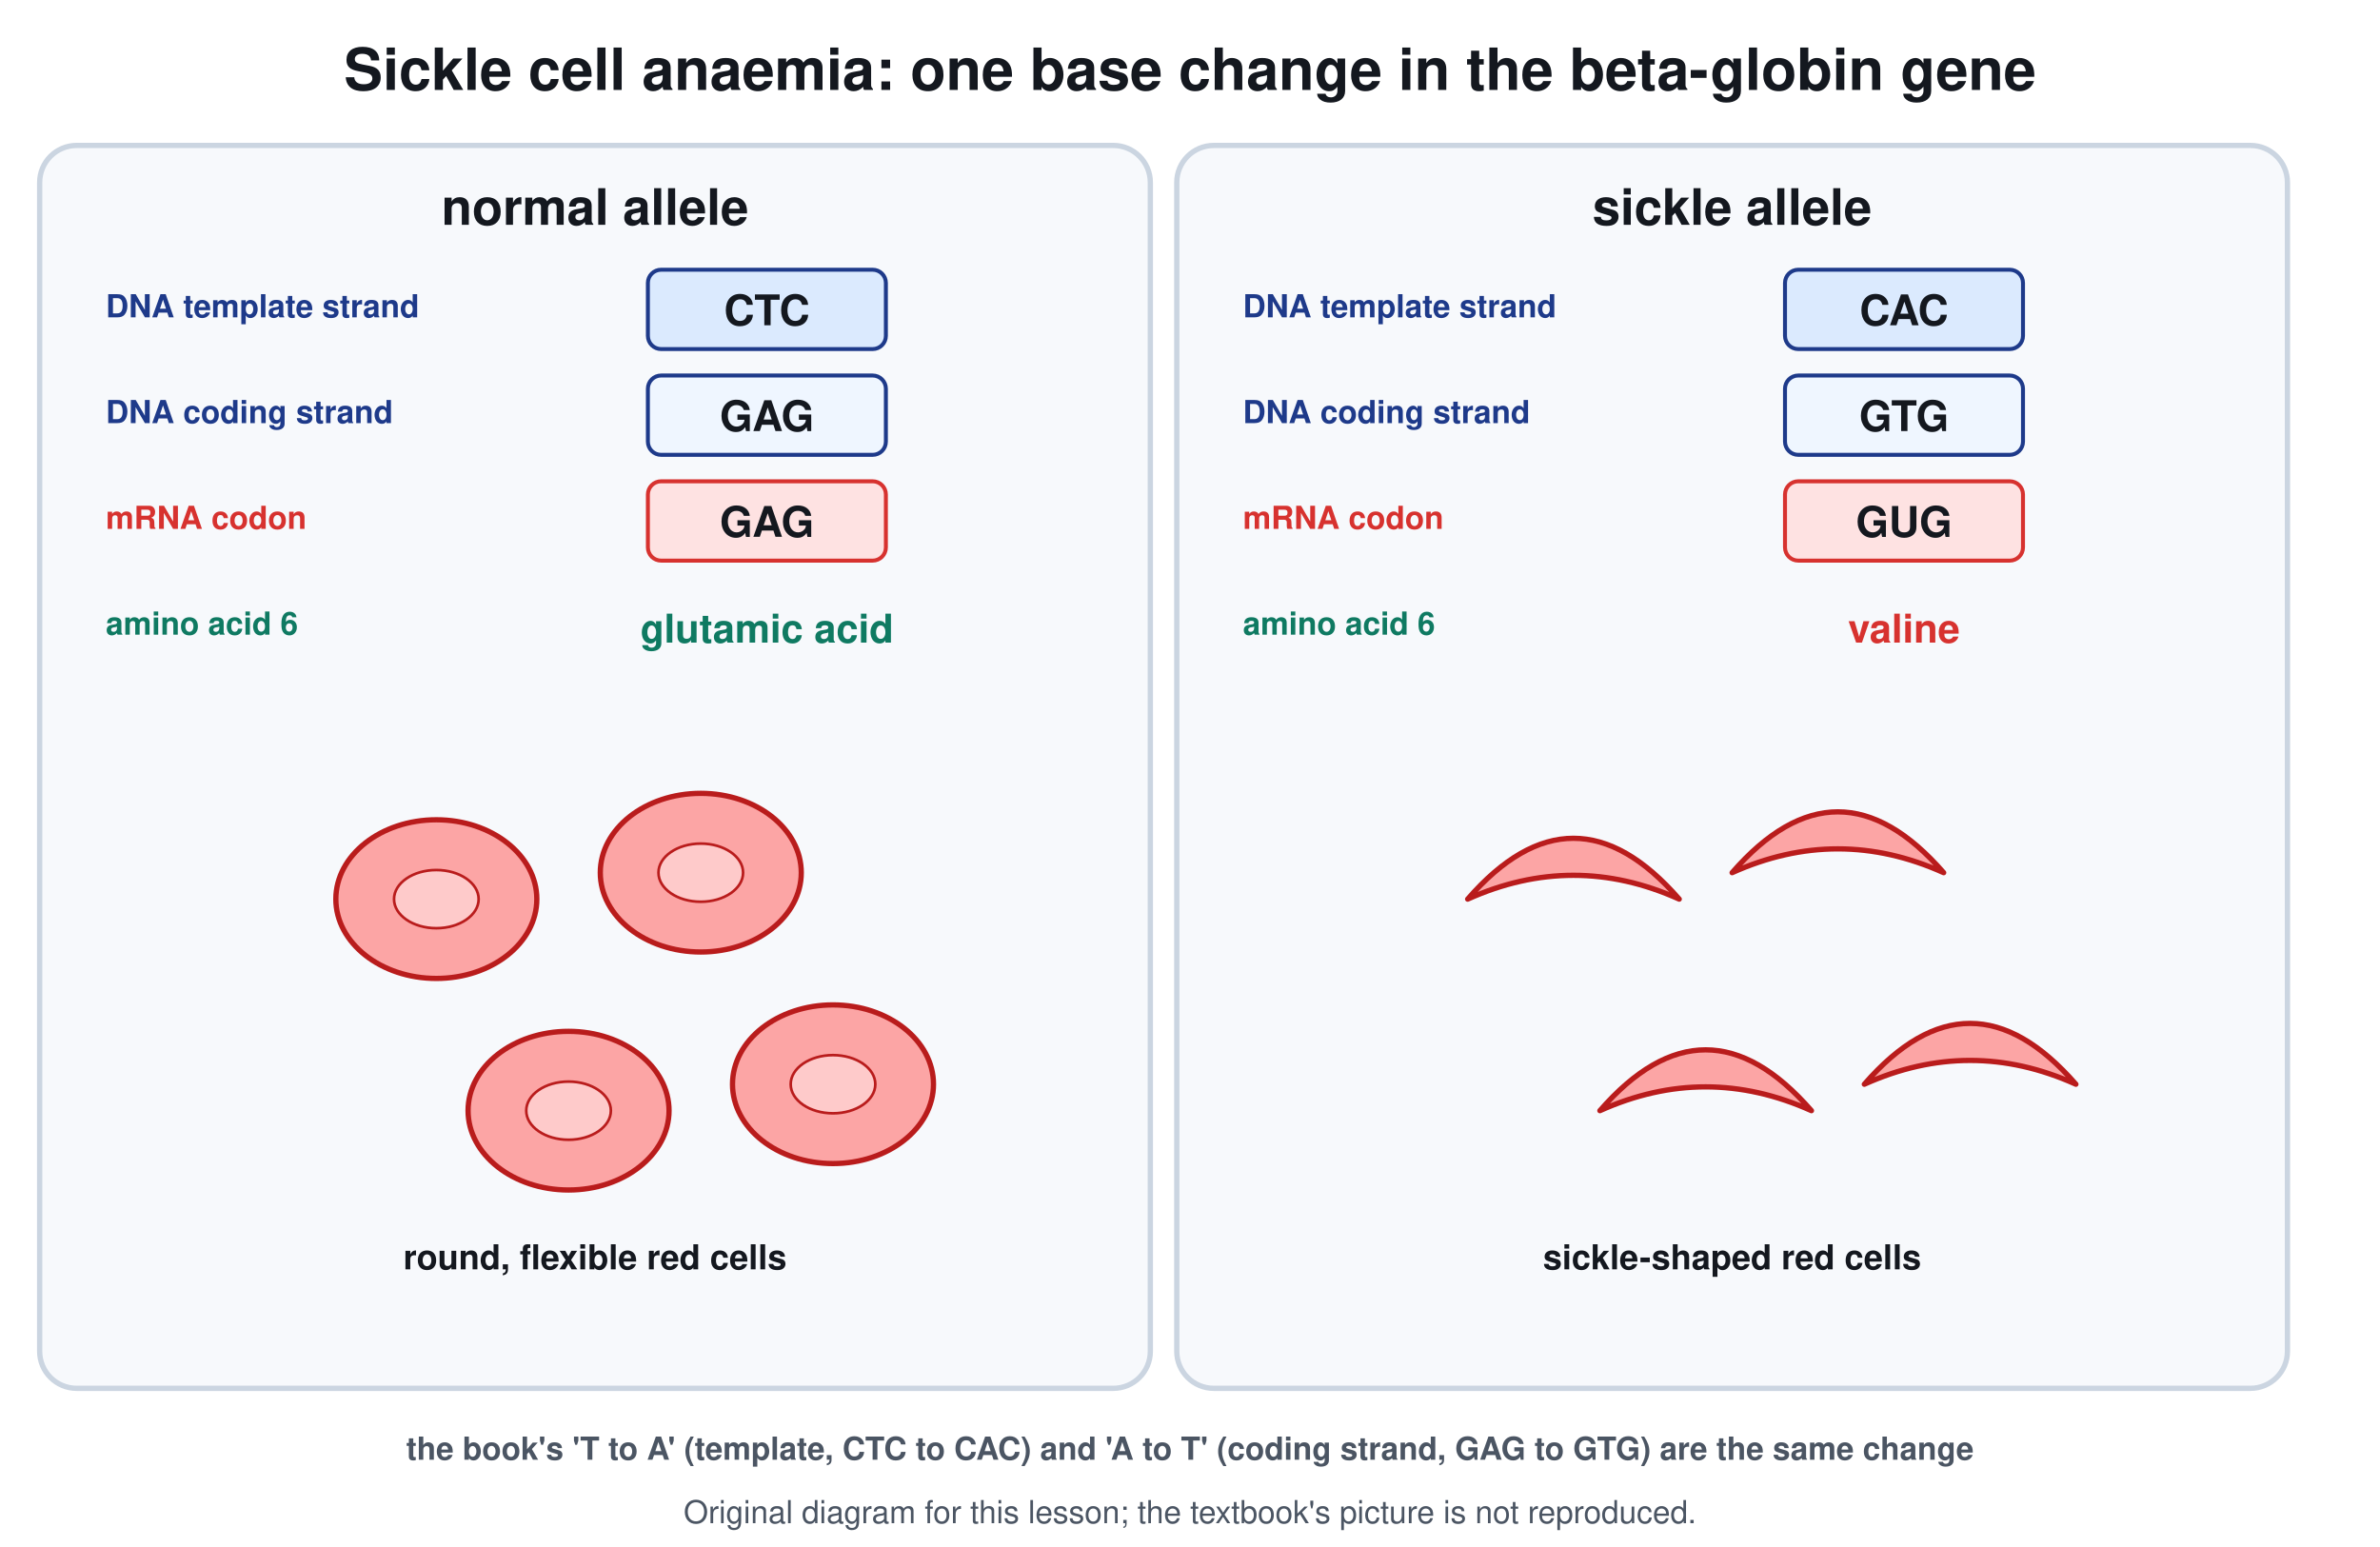
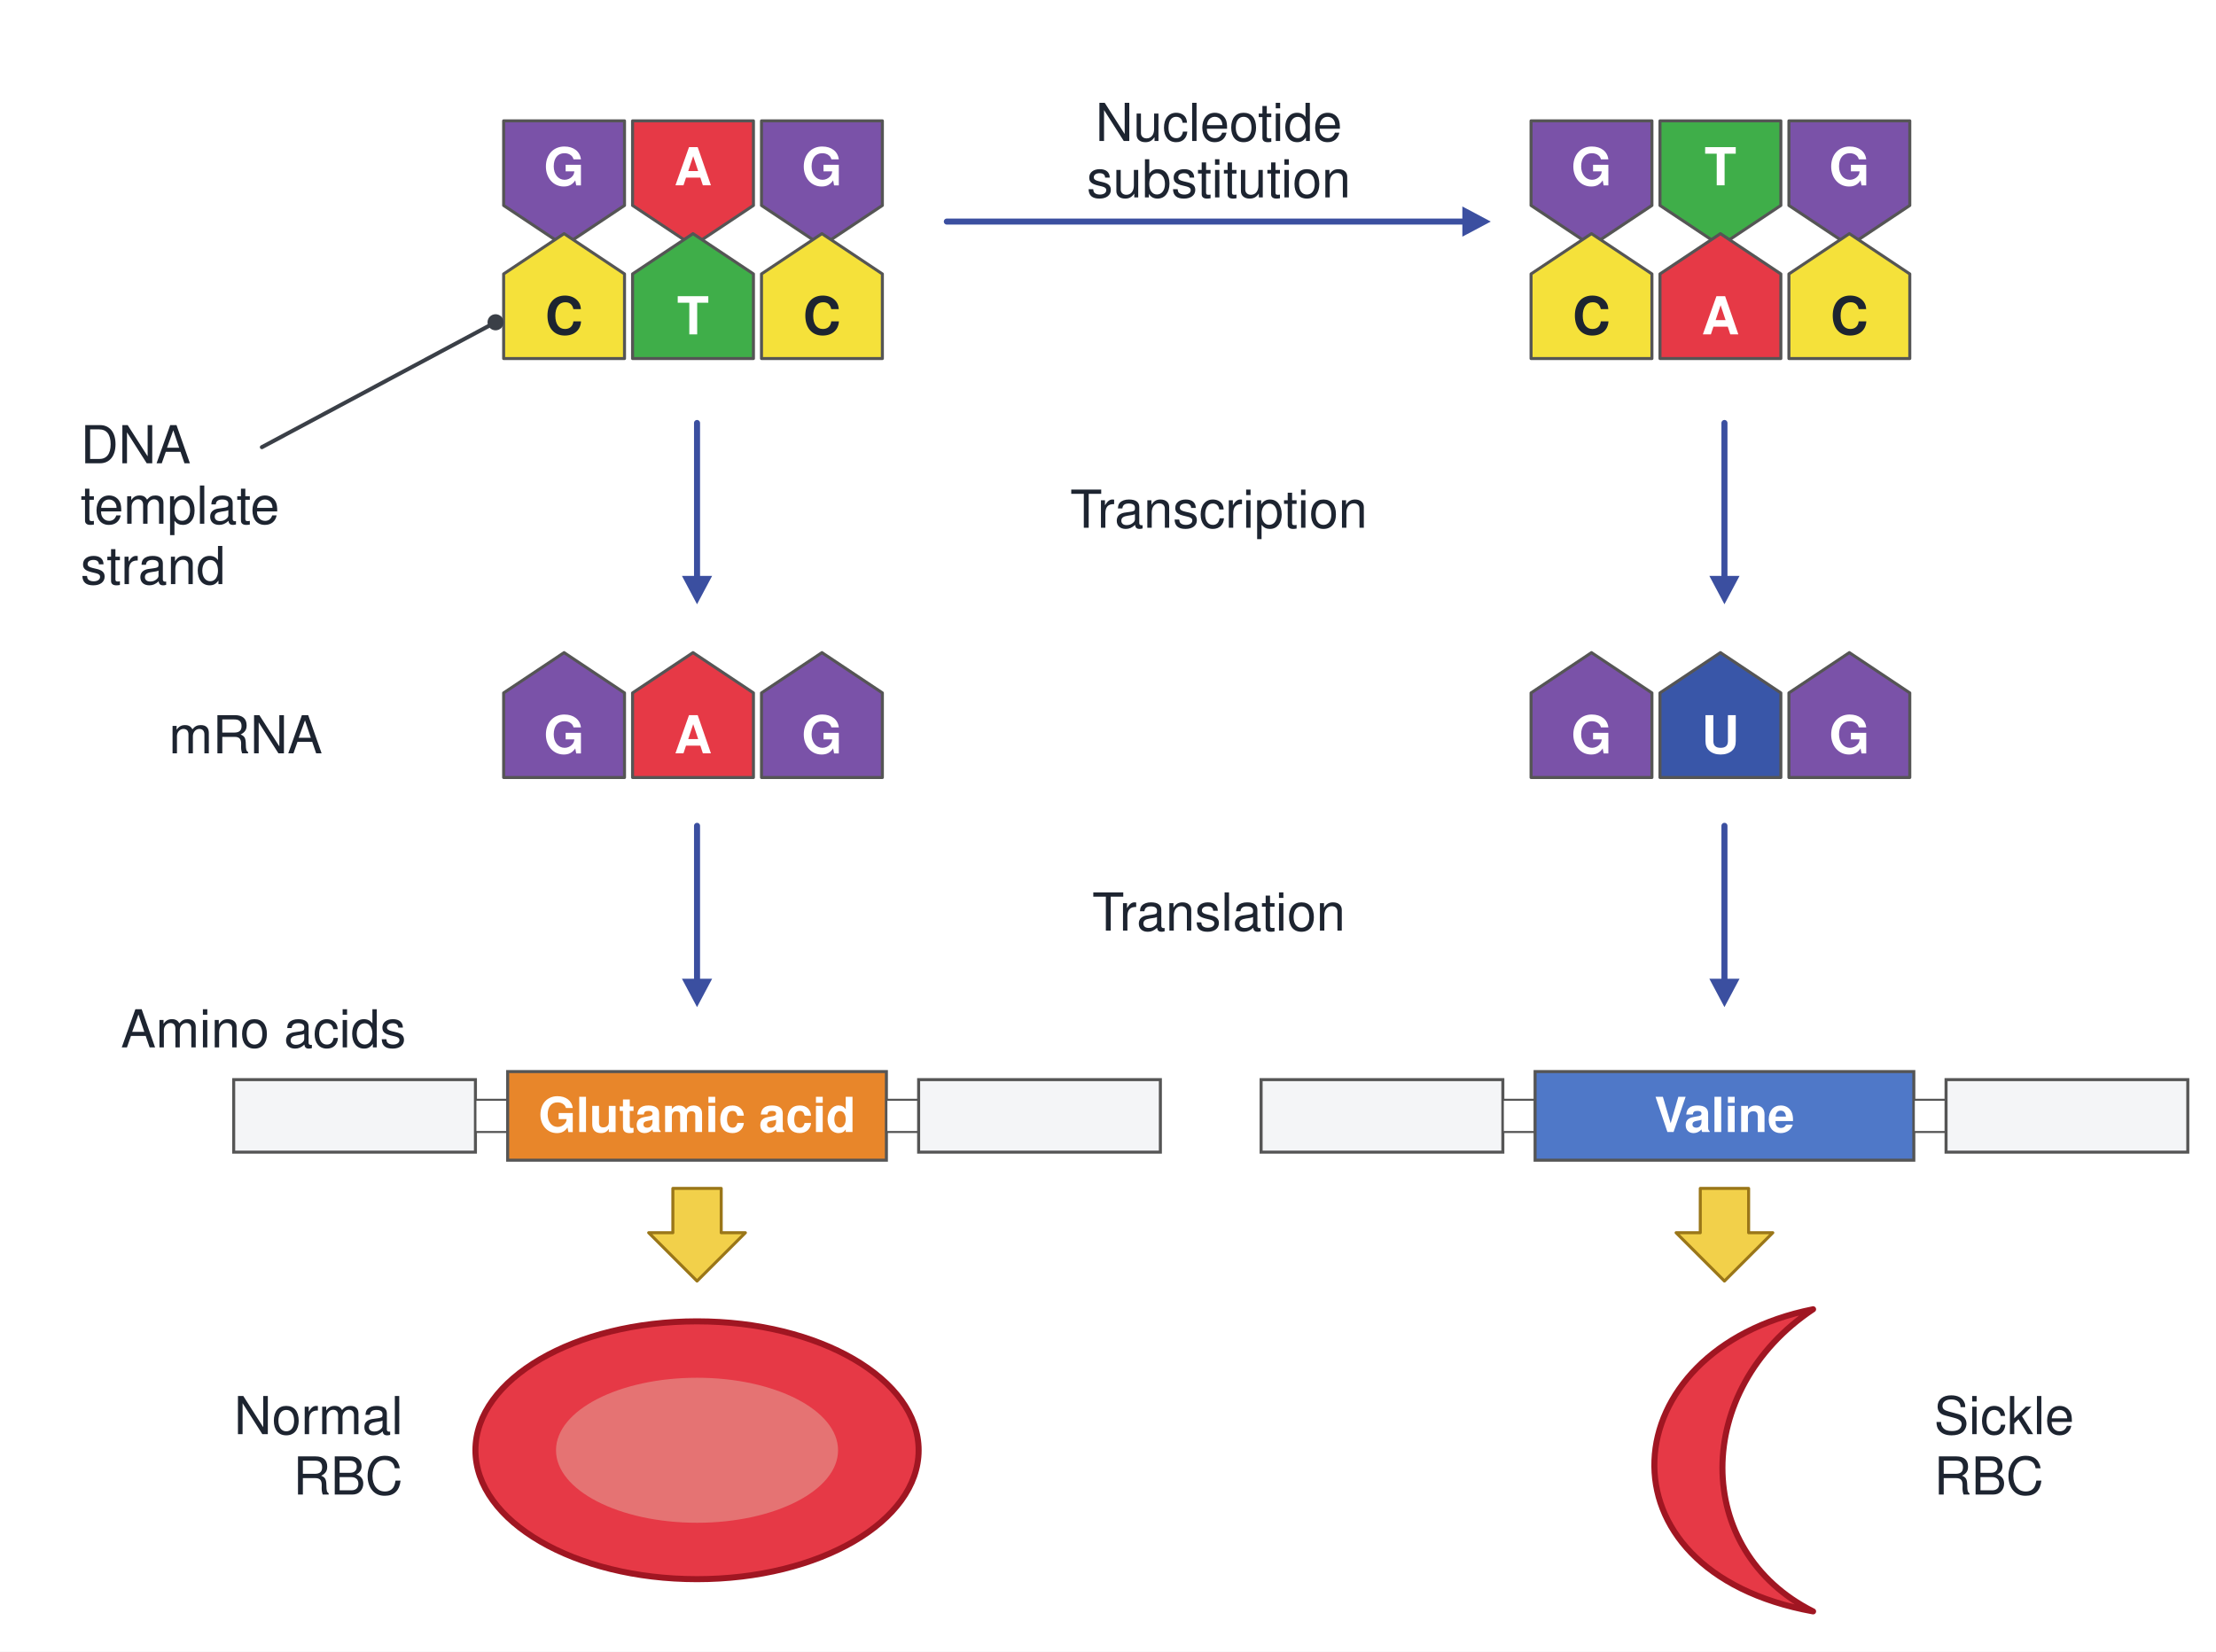
- <svg xmlns="http://www.w3.org/2000/svg" viewBox="0 0 900 585" font-family="Segoe UI, Helvetica, Arial, sans-serif">
-   <rect width="900" height="585" fill="#ffffff" />
-   <text x="450.0" y="34.0" font-size="22" fill="#14181f" text-anchor="middle" font-weight="700">Sickle cell anaemia: one base change in the beta-globin gene</text>
-   <rect x="15.0" y="55.0" width="420.0" height="470.0" rx="14" stroke="#cbd5e1" stroke-width="2" fill="#f7f9fc" />
-   <text x="225.0" y="85.0" font-size="19" fill="#14181f" text-anchor="middle" font-weight="700">normal allele</text>
-   <text x="40.0" y="120.0" font-size="12" fill="#1e3a8a" text-anchor="start" font-weight="700">DNA template strand</text>
-   <rect x="245.0" y="102.0" width="90.0" height="30.0" rx="5" stroke="#1e3a8a" stroke-width="1.5" fill="#dbeafe" />
-   <text x="290.0" y="123.0" font-size="16" fill="#14181f" text-anchor="middle" font-weight="700">CTC</text>
-   <text x="40.0" y="160.0" font-size="12" fill="#1e3a8a" text-anchor="start" font-weight="700">DNA coding strand</text>
-   <rect x="245.0" y="142.0" width="90.0" height="30.0" rx="5" stroke="#1e3a8a" stroke-width="1.5" fill="#eff6ff" />
-   <text x="290.0" y="163.0" font-size="16" fill="#14181f" text-anchor="middle" font-weight="700">GAG</text>
-   <text x="40.0" y="200.0" font-size="12" fill="#d7322f" text-anchor="start" font-weight="700">mRNA codon</text>
-   <rect x="245.0" y="182.0" width="90.0" height="30.0" rx="5" stroke="#d7322f" stroke-width="1.5" fill="#fee2e2" />
-   <text x="290.0" y="203.0" font-size="16" fill="#14181f" text-anchor="middle" font-weight="700">GAG</text>
-   <text x="40.0" y="240.0" font-size="12" fill="#0f7a62" text-anchor="start" font-weight="700">amino acid 6</text>
-   <text x="290.0" y="243.0" font-size="15" fill="#0f7a62" text-anchor="middle" font-weight="700">glutamic acid</text>
-   <ellipse cx="165.0" cy="340.0" rx="38.0" ry="30.0" stroke="#b91c1c" stroke-width="2" fill="#fca5a5" />
-   <ellipse cx="165.0" cy="340.0" rx="16.0" ry="11.0" stroke="#b91c1c" stroke-width="1" fill="#fecaca" />
-   <ellipse cx="265.0" cy="330.0" rx="38.0" ry="30.0" stroke="#b91c1c" stroke-width="2" fill="#fca5a5" />
-   <ellipse cx="265.0" cy="330.0" rx="16.0" ry="11.0" stroke="#b91c1c" stroke-width="1" fill="#fecaca" />
-   <ellipse cx="215.0" cy="420.0" rx="38.0" ry="30.0" stroke="#b91c1c" stroke-width="2" fill="#fca5a5" />
-   <ellipse cx="215.0" cy="420.0" rx="16.0" ry="11.0" stroke="#b91c1c" stroke-width="1" fill="#fecaca" />
-   <ellipse cx="315.0" cy="410.0" rx="38.0" ry="30.0" stroke="#b91c1c" stroke-width="2" fill="#fca5a5" />
-   <ellipse cx="315.0" cy="410.0" rx="16.0" ry="11.0" stroke="#b91c1c" stroke-width="1" fill="#fecaca" />
-   <text x="225.0" y="480.0" font-size="13" fill="#14181f" text-anchor="middle" font-weight="700">round, flexible red cells</text>
-   <rect x="445.0" y="55.0" width="420.0" height="470.0" rx="14" stroke="#cbd5e1" stroke-width="2" fill="#f7f9fc" />
-   <text x="655.0" y="85.0" font-size="19" fill="#14181f" text-anchor="middle" font-weight="700">sickle allele</text>
-   <text x="470.0" y="120.0" font-size="12" fill="#1e3a8a" text-anchor="start" font-weight="700">DNA template strand</text>
-   <rect x="675.0" y="102.0" width="90.0" height="30.0" rx="5" stroke="#1e3a8a" stroke-width="1.5" fill="#dbeafe" />
-   <text x="720.0" y="123.0" font-size="16" fill="#14181f" text-anchor="middle" font-weight="700">CAC</text>
-   <text x="470.0" y="160.0" font-size="12" fill="#1e3a8a" text-anchor="start" font-weight="700">DNA coding strand</text>
-   <rect x="675.0" y="142.0" width="90.0" height="30.0" rx="5" stroke="#1e3a8a" stroke-width="1.5" fill="#eff6ff" />
-   <text x="720.0" y="163.0" font-size="16" fill="#14181f" text-anchor="middle" font-weight="700">GTG</text>
-   <text x="470.0" y="200.0" font-size="12" fill="#d7322f" text-anchor="start" font-weight="700">mRNA codon</text>
-   <rect x="675.0" y="182.0" width="90.0" height="30.0" rx="5" stroke="#d7322f" stroke-width="1.5" fill="#fee2e2" />
-   <text x="720.0" y="203.0" font-size="16" fill="#14181f" text-anchor="middle" font-weight="700">GUG</text>
-   <text x="470.0" y="240.0" font-size="12" fill="#0f7a62" text-anchor="start" font-weight="700">amino acid 6</text>
-   <text x="720.0" y="243.0" font-size="15" fill="#d7322f" text-anchor="middle" font-weight="700">valine</text>
-   <path d="M555 340 Q595 294 635 340 Q595 322 555 340 Z" stroke="#b91c1c" stroke-width="2" fill="#fca5a5" stroke-linejoin="round" stroke-linecap="round" />
-   <path d="M655 330 Q695 284 735 330 Q695 312 655 330 Z" stroke="#b91c1c" stroke-width="2" fill="#fca5a5" stroke-linejoin="round" stroke-linecap="round" />
-   <path d="M605 420 Q645 374 685 420 Q645 402 605 420 Z" stroke="#b91c1c" stroke-width="2" fill="#fca5a5" stroke-linejoin="round" stroke-linecap="round" />
-   <path d="M705 410 Q745 364 785 410 Q745 392 705 410 Z" stroke="#b91c1c" stroke-width="2" fill="#fca5a5" stroke-linejoin="round" stroke-linecap="round" />
-   <text x="655.0" y="480.0" font-size="13" fill="#14181f" text-anchor="middle" font-weight="700">sickle-shaped red cells</text>
-   <text x="450.0" y="552.0" font-size="12" fill="#4b5563" text-anchor="middle" font-weight="700">the book's 'T to A' (template, CTC to CAC) and 'A to T' (coding strand, GAG to GTG) are the same change</text>
-   <text x="450.0" y="576" font-size="12" fill="#4b5563" text-anchor="middle">Original diagram for this lesson; the textbook's picture is not reproduced.</text>
+ <svg xmlns="http://www.w3.org/2000/svg" viewBox="0 0 1100 820" font-family="Segoe UI, Helvetica, Arial, sans-serif">
+   <rect width="1100" height="820" fill="#ffffff" />
+   <path d="M250 60 L310 60 L310 102 L280.0 122 L250 102 Z" stroke="#555" stroke-width="1.5" fill="#7a52a8" stroke-linejoin="round" stroke-linecap="round" />
+   <text x="280" y="92" font-size="26" fill="#ffffff" text-anchor="middle" font-weight="700">G</text>
+   <path d="M250 178 L250 136 L280.0 116 L310 136 L310 178 Z" stroke="#555" stroke-width="1.5" fill="#f5e13a" stroke-linejoin="round" stroke-linecap="round" />
+   <text x="280" y="166" font-size="26" fill="#1d2430" text-anchor="middle" font-weight="700">C</text>
+   <path d="M314 60 L374 60 L374 102 L344.0 122 L314 102 Z" stroke="#555" stroke-width="1.5" fill="#e63946" stroke-linejoin="round" stroke-linecap="round" />
+   <text x="344" y="92" font-size="26" fill="#ffffff" text-anchor="middle" font-weight="700">A</text>
+   <path d="M314 178 L314 136 L344.0 116 L374 136 L374 178 Z" stroke="#555" stroke-width="1.5" fill="#3fae49" stroke-linejoin="round" stroke-linecap="round" />
+   <text x="344" y="166" font-size="26" fill="#ffffff" text-anchor="middle" font-weight="700">T</text>
+   <path d="M378 60 L438 60 L438 102 L408.0 122 L378 102 Z" stroke="#555" stroke-width="1.5" fill="#7a52a8" stroke-linejoin="round" stroke-linecap="round" />
+   <text x="408" y="92" font-size="26" fill="#ffffff" text-anchor="middle" font-weight="700">G</text>
+   <path d="M378 178 L378 136 L408.0 116 L438 136 L438 178 Z" stroke="#555" stroke-width="1.5" fill="#f5e13a" stroke-linejoin="round" stroke-linecap="round" />
+   <text x="408" y="166" font-size="26" fill="#1d2430" text-anchor="middle" font-weight="700">C</text>
+   <path d="M760 60 L820 60 L820 102 L790.0 122 L760 102 Z" stroke="#555" stroke-width="1.5" fill="#7a52a8" stroke-linejoin="round" stroke-linecap="round" />
+   <text x="790" y="92" font-size="26" fill="#ffffff" text-anchor="middle" font-weight="700">G</text>
+   <path d="M760 178 L760 136 L790.0 116 L820 136 L820 178 Z" stroke="#555" stroke-width="1.5" fill="#f5e13a" stroke-linejoin="round" stroke-linecap="round" />
+   <text x="790" y="166" font-size="26" fill="#1d2430" text-anchor="middle" font-weight="700">C</text>
+   <path d="M824 60 L884 60 L884 102 L854.0 122 L824 102 Z" stroke="#555" stroke-width="1.5" fill="#3fae49" stroke-linejoin="round" stroke-linecap="round" />
+   <text x="854" y="92" font-size="26" fill="#ffffff" text-anchor="middle" font-weight="700">T</text>
+   <path d="M824 178 L824 136 L854.0 116 L884 136 L884 178 Z" stroke="#555" stroke-width="1.5" fill="#e63946" stroke-linejoin="round" stroke-linecap="round" />
+   <text x="854" y="166" font-size="26" fill="#ffffff" text-anchor="middle" font-weight="700">A</text>
+   <path d="M888 60 L948 60 L948 102 L918.0 122 L888 102 Z" stroke="#555" stroke-width="1.5" fill="#7a52a8" stroke-linejoin="round" stroke-linecap="round" />
+   <text x="918" y="92" font-size="26" fill="#ffffff" text-anchor="middle" font-weight="700">G</text>
+   <path d="M888 178 L888 136 L918.0 116 L948 136 L948 178 Z" stroke="#555" stroke-width="1.5" fill="#f5e13a" stroke-linejoin="round" stroke-linecap="round" />
+   <text x="918" y="166" font-size="26" fill="#1d2430" text-anchor="middle" font-weight="700">C</text>
+   <line x1="470" y1="110" x2="728.8" y2="110" stroke="#3b4fa0" stroke-width="3" stroke-linecap="round" />
+   <path d="M740 110 L725.9 117.5 L725.9 102.5 Z" fill="#3b4fa0" />
+   <text x="605" y="70" font-size="26" fill="#1d2430" text-anchor="middle" font-weight="400">Nucleotide</text>
+   <text x="605" y="98" font-size="26" fill="#1d2430" text-anchor="middle" font-weight="400">substitution</text>
+   <text x="40" y="230" font-size="26" fill="#1d2430" text-anchor="start" font-weight="400">DNA</text>
+   <text x="40" y="260" font-size="26" fill="#1d2430" text-anchor="start" font-weight="400">template</text>
+   <text x="40" y="290" font-size="26" fill="#1d2430" text-anchor="start" font-weight="400">strand</text>
+   <path d="M130 222 L246 160" stroke="#3a3f47" stroke-width="2" fill="none" stroke-linejoin="round" stroke-linecap="round" />
+   <circle cx="246" cy="160" r="3.5" stroke="#3a3f47" stroke-width="1" fill="#3a3f47" />
+   <line x1="346" y1="210" x2="346" y2="288.8" stroke="#3b4fa0" stroke-width="3" stroke-linecap="round" />
+   <path d="M346 300 L338.5 285.9 L353.5 285.9 Z" fill="#3b4fa0" />
+   <line x1="856" y1="210" x2="856" y2="288.8" stroke="#3b4fa0" stroke-width="3" stroke-linecap="round" />
+   <path d="M856 300 L848.5 285.9 L863.5 285.9 Z" fill="#3b4fa0" />
+   <text x="605" y="262" font-size="26" fill="#1d2430" text-anchor="middle" font-weight="400">Transcription</text>
+   <path d="M250 386 L250 344 L280.0 324 L310 344 L310 386 Z" stroke="#555" stroke-width="1.5" fill="#7a52a8" stroke-linejoin="round" stroke-linecap="round" />
+   <text x="280" y="374" font-size="26" fill="#ffffff" text-anchor="middle" font-weight="700">G</text>
+   <path d="M314 386 L314 344 L344.0 324 L374 344 L374 386 Z" stroke="#555" stroke-width="1.5" fill="#e63946" stroke-linejoin="round" stroke-linecap="round" />
+   <text x="344" y="374" font-size="26" fill="#ffffff" text-anchor="middle" font-weight="700">A</text>
+   <path d="M378 386 L378 344 L408.0 324 L438 344 L438 386 Z" stroke="#555" stroke-width="1.5" fill="#7a52a8" stroke-linejoin="round" stroke-linecap="round" />
+   <text x="408" y="374" font-size="26" fill="#ffffff" text-anchor="middle" font-weight="700">G</text>
+   <path d="M760 386 L760 344 L790.0 324 L820 344 L820 386 Z" stroke="#555" stroke-width="1.5" fill="#7a52a8" stroke-linejoin="round" stroke-linecap="round" />
+   <text x="790" y="374" font-size="26" fill="#ffffff" text-anchor="middle" font-weight="700">G</text>
+   <path d="M824 386 L824 344 L854.0 324 L884 344 L884 386 Z" stroke="#555" stroke-width="1.5" fill="#3956a8" stroke-linejoin="round" stroke-linecap="round" />
+   <text x="854" y="374" font-size="26" fill="#ffffff" text-anchor="middle" font-weight="700">U</text>
+   <path d="M888 386 L888 344 L918.0 324 L948 344 L948 386 Z" stroke="#555" stroke-width="1.5" fill="#7a52a8" stroke-linejoin="round" stroke-linecap="round" />
+   <text x="918" y="374" font-size="26" fill="#ffffff" text-anchor="middle" font-weight="700">G</text>
+   <text x="160" y="374" font-size="26" fill="#1d2430" text-anchor="end" font-weight="400">mRNA</text>
+   <line x1="346" y1="410" x2="346" y2="488.8" stroke="#3b4fa0" stroke-width="3" stroke-linecap="round" />
+   <path d="M346 500 L338.5 485.9 L353.5 485.9 Z" fill="#3b4fa0" />
+   <line x1="856" y1="410" x2="856" y2="488.8" stroke="#3b4fa0" stroke-width="3" stroke-linecap="round" />
+   <path d="M856 500 L848.5 485.9 L863.5 485.9 Z" fill="#3b4fa0" />
+   <text x="605" y="462" font-size="26" fill="#1d2430" text-anchor="middle" font-weight="400">Translation</text>
+   <text x="60" y="520" font-size="26" fill="#1d2430" text-anchor="start" font-weight="400">Amino acids</text>
+   <rect x="116" y="536" width="120" height="36" rx="0" stroke="#555" stroke-width="1.5" fill="#f4f5f7" />
+   <rect x="236" y="546" width="16" height="16" rx="0" stroke="#555" stroke-width="1" fill="#ffffff" />
+   <rect x="252" y="532" width="188" height="44" rx="0" stroke="#555" stroke-width="1.5" fill="#e8862a" />
+   <text x="346" y="562" font-size="24" fill="#ffffff" text-anchor="middle" font-weight="700">Glutamic acid</text>
+   <rect x="440" y="546" width="16" height="16" rx="0" stroke="#555" stroke-width="1" fill="#ffffff" />
+   <rect x="456" y="536" width="120" height="36" rx="0" stroke="#555" stroke-width="1.5" fill="#f4f5f7" />
+   <rect x="626" y="536" width="120" height="36" rx="0" stroke="#555" stroke-width="1.5" fill="#f4f5f7" />
+   <rect x="746" y="546" width="16" height="16" rx="0" stroke="#555" stroke-width="1" fill="#ffffff" />
+   <rect x="762" y="532" width="188" height="44" rx="0" stroke="#555" stroke-width="1.5" fill="#4f78c8" />
+   <text x="856" y="562" font-size="24" fill="#ffffff" text-anchor="middle" font-weight="700">Valine</text>
+   <rect x="950" y="546" width="16" height="16" rx="0" stroke="#555" stroke-width="1" fill="#ffffff" />
+   <rect x="966" y="536" width="120" height="36" rx="0" stroke="#555" stroke-width="1.5" fill="#f4f5f7" />
+   <path d="M334 590 L358 590 L358 612 L370 612 L346 636 L322 612 L334 612 Z" stroke="#9a7618" stroke-width="1.5" fill="#f2d04a" stroke-linejoin="round" stroke-linecap="round" />
+   <path d="M844 590 L868 590 L868 612 L880 612 L856 636 L832 612 L844 612 Z" stroke="#9a7618" stroke-width="1.5" fill="#f2d04a" stroke-linejoin="round" stroke-linecap="round" />
+   <ellipse cx="346" cy="720" rx="110" ry="64" stroke="#a01622" stroke-width="3" fill="#e63946" />
+   <ellipse cx="346" cy="720" rx="70" ry="36" stroke="none" stroke-width="0" fill="#e57373" />
+   <path d="M900 650 C800 670 790 780 900 800 C840 770 840 690 900 650 Z" stroke="#a01622" stroke-width="3" fill="#e63946" stroke-linejoin="round" stroke-linecap="round" />
+   <text x="200" y="712" font-size="26" fill="#1d2430" text-anchor="end" font-weight="400">Normal</text>
+   <text x="200" y="742" font-size="26" fill="#1d2430" text-anchor="end" font-weight="400">RBC</text>
+   <text x="960" y="712" font-size="26" fill="#1d2430" text-anchor="start" font-weight="400">Sickle</text>
+   <text x="960" y="742" font-size="26" fill="#1d2430" text-anchor="start" font-weight="400">RBC</text>
</svg>
